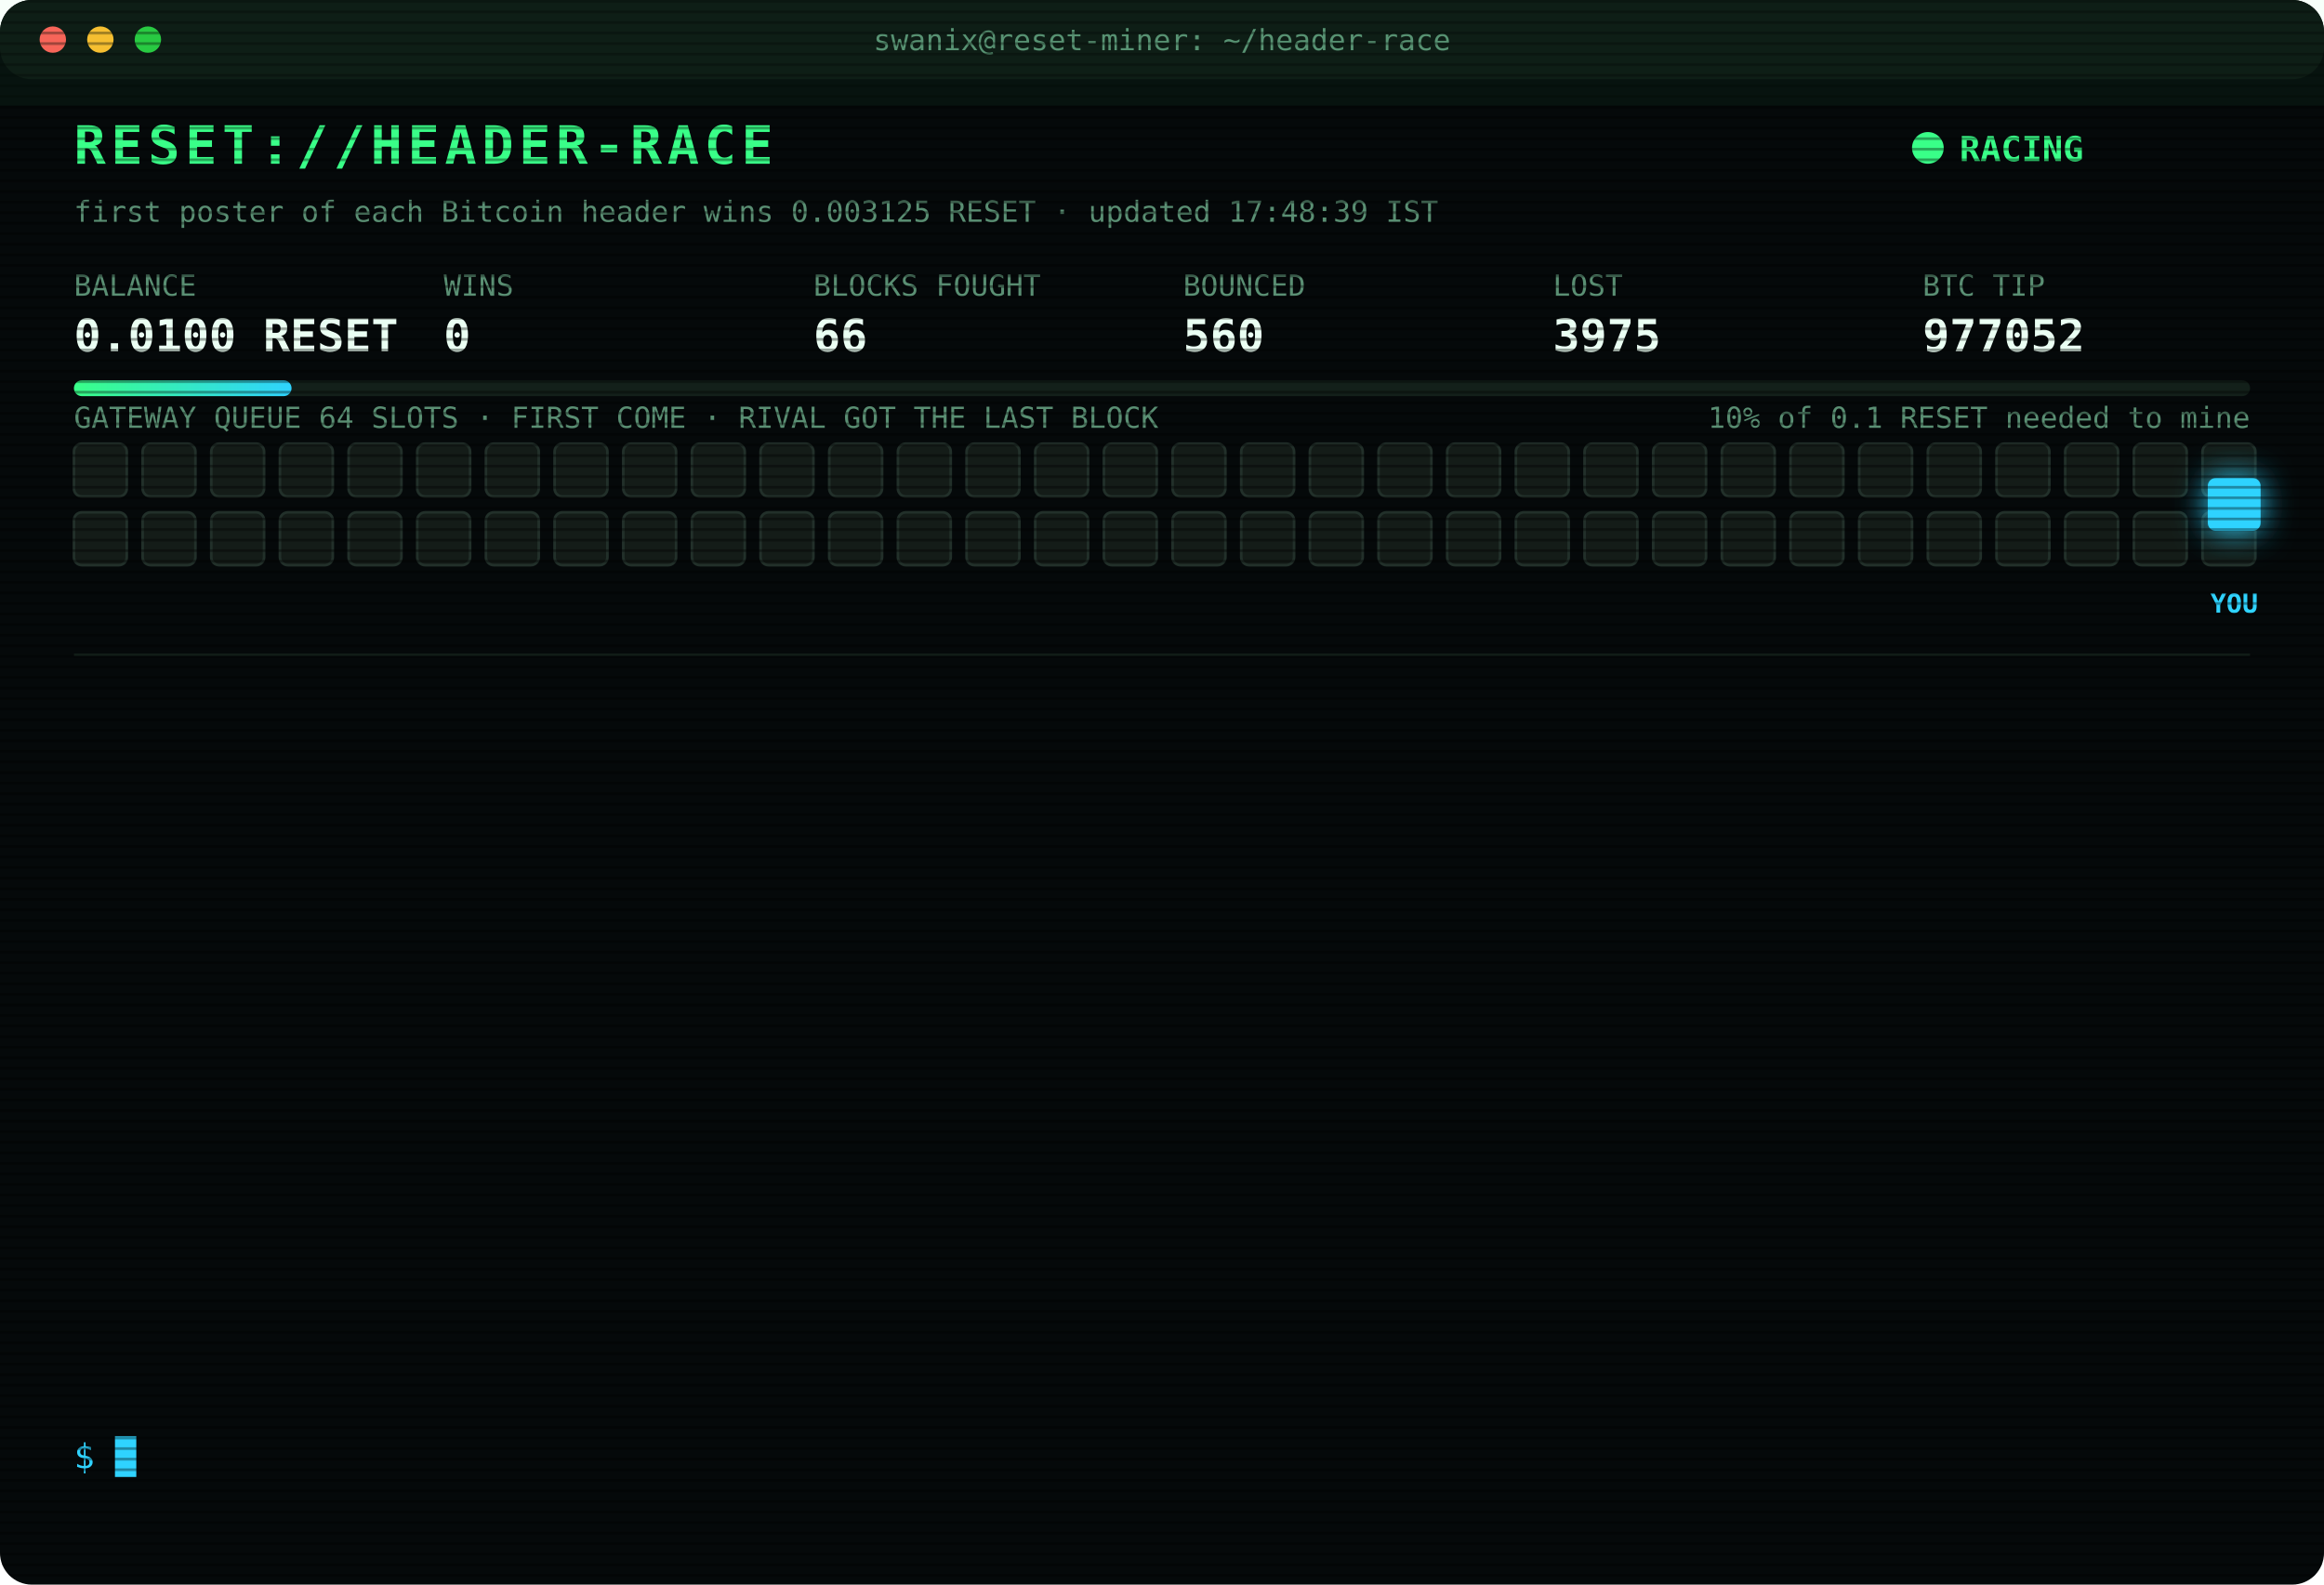
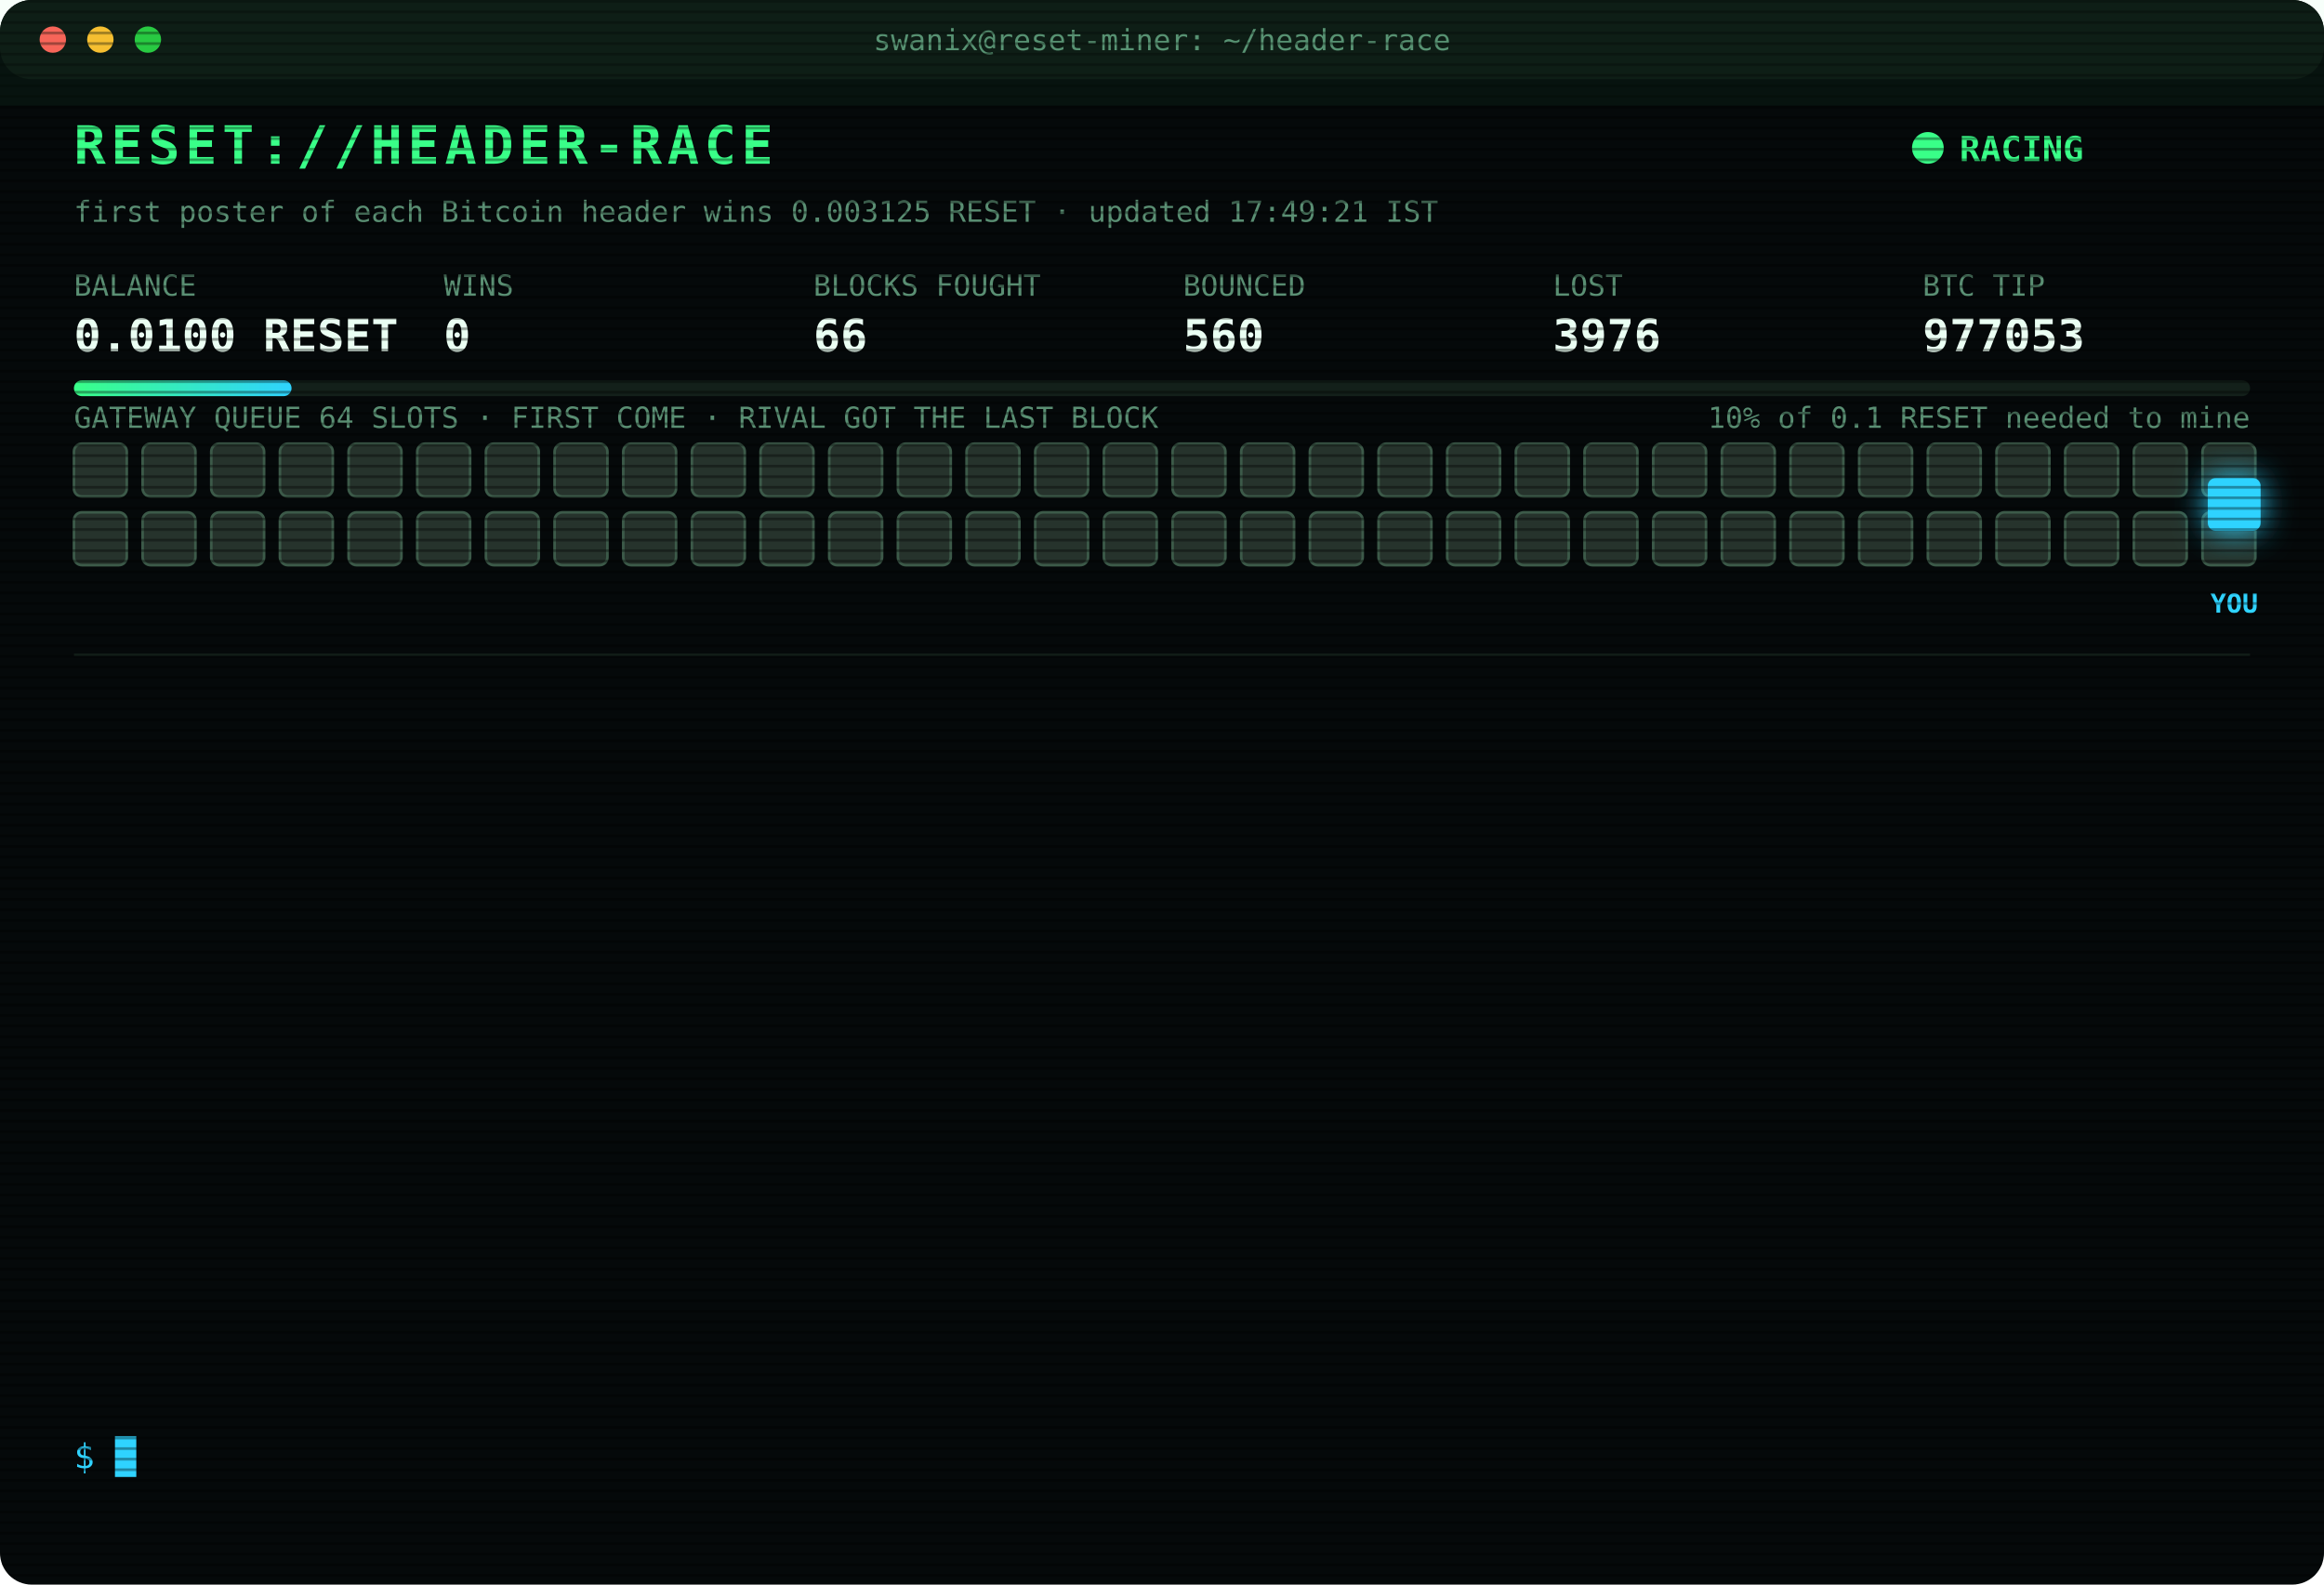
<svg xmlns="http://www.w3.org/2000/svg" width="880" height="600" viewBox="0 0 880 600" font-family="ui-monospace,SFMono-Regular,Menlo,Consolas,monospace">
  <style>
text{font-size:13px;fill:#7CFFB2}
.title{font-size:20px;font-weight:700;fill:#39FF88;letter-spacing:2px;animation:glitch 3s infinite steps(1)}
.sub{fill:#2fd3ff}.k{fill:#5a8f73;font-size:11px}.v{font-size:17px;font-weight:700;fill:#eafff3}
.ts{fill:#3f6b56}.boot{fill:#2fd3ff}.dim{fill:#5a8f73}.bad{fill:#ff4d6d}.warn{fill:#ffd23f}.mag{fill:#ff5cf0}.win{fill:#39FF88;font-weight:700}
.tag{font-size:10px;fill:#2fd3ff;font-weight:700}
.rival{fill:#26332c;stroke:#3c5a49;animation:jam 1.2s infinite alternate}
.idle{fill:#141c18;stroke:#22302a;animation:breathe 4s infinite}
.me{fill:#2fd3ff;filter:drop-shadow(0 0 6px #2fd3ff)}
.hover{animation:nudge 1.1s infinite ease-in-out}.bounce{animation:kick 1.4s infinite}
.ln{opacity:0;animation:in .4s forwards}
.cur{animation:blink 1s infinite steps(1)}
.scan{animation:scan 6s infinite linear}
.led{animation:blink 1.4s infinite}
@keyframes in{from{opacity:0;transform:translateX(-6px)}to{opacity:1;transform:none}}
@keyframes blink{50%{opacity:0}}
@keyframes jam{to{fill:#33463b}}
@keyframes breathe{50%{opacity:.4}}
@keyframes nudge{50%{transform:translateX(-10px)}}
@keyframes kick{0%,100%{transform:none}30%{transform:translateX(-14px)}55%{transform:translateX(10px) translateY(-6px)}}
@keyframes glitch{0%,92%{transform:none}93%{transform:translateX(2px);fill:#ff4d6d}95%{transform:translateX(-2px);fill:#2fd3ff}97%{transform:none}}
@keyframes scan{from{transform:translateY(-40px)}to{transform:translateY(600px)}}
</style>
  <defs>
    <pattern id="sl" width="4" height="4" patternUnits="userSpaceOnUse">
      <rect width="4" height="1" fill="#000" opacity=".35" />
    </pattern>
    <linearGradient id="bar">
      <stop offset="0" stop-color="#39FF88" />
      <stop offset="1" stop-color="#2fd3ff" />
    </linearGradient>
  </defs>
  <rect width="880" height="600" rx="12" fill="#05090a" />
  <rect width="880" height="30" rx="12" fill="#0d1512" />
  <circle cx="20" cy="15" r="5" fill="#ff5f57" />
  <circle cx="38" cy="15" r="5" fill="#febc2e" />
  <circle cx="56" cy="15" r="5" fill="#28c840" />
  <text x="440" y="19" text-anchor="middle" class="k">swanix@reset-miner: ~/header-race</text>
  <text x="28" y="62" class="title">RESET://HEADER-RACE</text>
  <circle class="led" cx="730" cy="56" r="6" fill="#39FF88" />
  <text x="742" y="61" class="win">RACING</text>
-   <text x="28" y="84" class="k">first poster of each Bitcoin header wins 0.003125 RESET · updated 17:48:39 IST</text>
+   <text x="28" y="84" class="k">first poster of each Bitcoin header wins 0.003125 RESET · updated 17:49:21 IST</text>
  <text x="28" y="112" class="k">BALANCE</text>
  <text x="28" y="133" class="v">0.0100 RESET</text>
  <text x="168" y="112" class="k">WINS</text>
  <text x="168" y="133" class="v">0</text>
  <text x="308" y="112" class="k">BLOCKS FOUGHT</text>
  <text x="308" y="133" class="v">66</text>
  <text x="448" y="112" class="k">BOUNCED</text>
  <text x="448" y="133" class="v">560</text>
  <text x="588" y="112" class="k">LOST</text>
-   <text x="588" y="133" class="v">3975</text>
+   <text x="588" y="133" class="v">3976</text>
  <text x="728" y="112" class="k">BTC TIP</text>
-   <text x="728" y="133" class="v">977052</text>
+   <text x="728" y="133" class="v">977053</text>
  <rect x="28" y="144" width="824" height="6" rx="3" fill="#13201a" />
  <rect x="28" y="144" width="82.4" height="6" rx="3" fill="url(#bar)" />
  <text x="852" y="162" text-anchor="end" class="k">10% of 0.1 RESET needed to mine</text>
  <text x="28" y="162" class="k">GATEWAY QUEUE 64 SLOTS · FIRST COME · RIVAL GOT THE LAST BLOCK</text>
-   <rect class="idle" x="28" y="168" width="20" height="20" rx="3" style="animation-delay:0.00s" />
-   <rect class="idle" x="54" y="168" width="20" height="20" rx="3" style="animation-delay:0.05s" />
-   <rect class="idle" x="80" y="168" width="20" height="20" rx="3" style="animation-delay:0.10s" />
-   <rect class="idle" x="106" y="168" width="20" height="20" rx="3" style="animation-delay:0.15s" />
-   <rect class="idle" x="132" y="168" width="20" height="20" rx="3" style="animation-delay:0.20s" />
-   <rect class="idle" x="158" y="168" width="20" height="20" rx="3" style="animation-delay:0.25s" />
-   <rect class="idle" x="184" y="168" width="20" height="20" rx="3" style="animation-delay:0.30s" />
-   <rect class="idle" x="210" y="168" width="20" height="20" rx="3" style="animation-delay:0.35s" />
-   <rect class="idle" x="236" y="168" width="20" height="20" rx="3" style="animation-delay:0.40s" />
-   <rect class="idle" x="262" y="168" width="20" height="20" rx="3" style="animation-delay:0.45s" />
-   <rect class="idle" x="288" y="168" width="20" height="20" rx="3" style="animation-delay:0.50s" />
-   <rect class="idle" x="314" y="168" width="20" height="20" rx="3" style="animation-delay:0.55s" />
-   <rect class="idle" x="340" y="168" width="20" height="20" rx="3" style="animation-delay:0.60s" />
-   <rect class="idle" x="366" y="168" width="20" height="20" rx="3" style="animation-delay:0.65s" />
-   <rect class="idle" x="392" y="168" width="20" height="20" rx="3" style="animation-delay:0.70s" />
-   <rect class="idle" x="418" y="168" width="20" height="20" rx="3" style="animation-delay:0.75s" />
-   <rect class="idle" x="444" y="168" width="20" height="20" rx="3" style="animation-delay:0.80s" />
-   <rect class="idle" x="470" y="168" width="20" height="20" rx="3" style="animation-delay:0.85s" />
-   <rect class="idle" x="496" y="168" width="20" height="20" rx="3" style="animation-delay:0.90s" />
-   <rect class="idle" x="522" y="168" width="20" height="20" rx="3" style="animation-delay:0.95s" />
-   <rect class="idle" x="548" y="168" width="20" height="20" rx="3" style="animation-delay:1.00s" />
-   <rect class="idle" x="574" y="168" width="20" height="20" rx="3" style="animation-delay:1.05s" />
-   <rect class="idle" x="600" y="168" width="20" height="20" rx="3" style="animation-delay:1.10s" />
-   <rect class="idle" x="626" y="168" width="20" height="20" rx="3" style="animation-delay:1.15s" />
-   <rect class="idle" x="652" y="168" width="20" height="20" rx="3" style="animation-delay:1.20s" />
-   <rect class="idle" x="678" y="168" width="20" height="20" rx="3" style="animation-delay:1.25s" />
-   <rect class="idle" x="704" y="168" width="20" height="20" rx="3" style="animation-delay:1.30s" />
-   <rect class="idle" x="730" y="168" width="20" height="20" rx="3" style="animation-delay:1.35s" />
-   <rect class="idle" x="756" y="168" width="20" height="20" rx="3" style="animation-delay:1.40s" />
-   <rect class="idle" x="782" y="168" width="20" height="20" rx="3" style="animation-delay:1.45s" />
-   <rect class="idle" x="808" y="168" width="20" height="20" rx="3" style="animation-delay:1.50s" />
-   <rect class="idle" x="834" y="168" width="20" height="20" rx="3" style="animation-delay:1.55s" />
-   <rect class="idle" x="28" y="194" width="20" height="20" rx="3" style="animation-delay:1.60s" />
-   <rect class="idle" x="54" y="194" width="20" height="20" rx="3" style="animation-delay:1.65s" />
-   <rect class="idle" x="80" y="194" width="20" height="20" rx="3" style="animation-delay:1.70s" />
-   <rect class="idle" x="106" y="194" width="20" height="20" rx="3" style="animation-delay:1.75s" />
-   <rect class="idle" x="132" y="194" width="20" height="20" rx="3" style="animation-delay:1.80s" />
-   <rect class="idle" x="158" y="194" width="20" height="20" rx="3" style="animation-delay:1.85s" />
-   <rect class="idle" x="184" y="194" width="20" height="20" rx="3" style="animation-delay:1.90s" />
-   <rect class="idle" x="210" y="194" width="20" height="20" rx="3" style="animation-delay:1.95s" />
-   <rect class="idle" x="236" y="194" width="20" height="20" rx="3" style="animation-delay:2.00s" />
-   <rect class="idle" x="262" y="194" width="20" height="20" rx="3" style="animation-delay:2.05s" />
-   <rect class="idle" x="288" y="194" width="20" height="20" rx="3" style="animation-delay:2.10s" />
-   <rect class="idle" x="314" y="194" width="20" height="20" rx="3" style="animation-delay:2.15s" />
-   <rect class="idle" x="340" y="194" width="20" height="20" rx="3" style="animation-delay:2.20s" />
-   <rect class="idle" x="366" y="194" width="20" height="20" rx="3" style="animation-delay:2.25s" />
-   <rect class="idle" x="392" y="194" width="20" height="20" rx="3" style="animation-delay:2.30s" />
-   <rect class="idle" x="418" y="194" width="20" height="20" rx="3" style="animation-delay:2.35s" />
-   <rect class="idle" x="444" y="194" width="20" height="20" rx="3" style="animation-delay:2.40s" />
-   <rect class="idle" x="470" y="194" width="20" height="20" rx="3" style="animation-delay:2.45s" />
-   <rect class="idle" x="496" y="194" width="20" height="20" rx="3" style="animation-delay:2.50s" />
-   <rect class="idle" x="522" y="194" width="20" height="20" rx="3" style="animation-delay:2.55s" />
-   <rect class="idle" x="548" y="194" width="20" height="20" rx="3" style="animation-delay:2.60s" />
-   <rect class="idle" x="574" y="194" width="20" height="20" rx="3" style="animation-delay:2.65s" />
-   <rect class="idle" x="600" y="194" width="20" height="20" rx="3" style="animation-delay:2.70s" />
-   <rect class="idle" x="626" y="194" width="20" height="20" rx="3" style="animation-delay:2.75s" />
-   <rect class="idle" x="652" y="194" width="20" height="20" rx="3" style="animation-delay:2.80s" />
-   <rect class="idle" x="678" y="194" width="20" height="20" rx="3" style="animation-delay:2.85s" />
-   <rect class="idle" x="704" y="194" width="20" height="20" rx="3" style="animation-delay:2.90s" />
-   <rect class="idle" x="730" y="194" width="20" height="20" rx="3" style="animation-delay:2.95s" />
-   <rect class="idle" x="756" y="194" width="20" height="20" rx="3" style="animation-delay:3.00s" />
-   <rect class="idle" x="782" y="194" width="20" height="20" rx="3" style="animation-delay:3.05s" />
-   <rect class="idle" x="808" y="194" width="20" height="20" rx="3" style="animation-delay:3.10s" />
-   <rect class="idle" x="834" y="194" width="20" height="20" rx="3" style="animation-delay:3.15s" />
+   <rect class="rival" x="28" y="168" width="20" height="20" rx="3" style="animation-delay:0.00s" />
+   <rect class="rival" x="54" y="168" width="20" height="20" rx="3" style="animation-delay:0.05s" />
+   <rect class="rival" x="80" y="168" width="20" height="20" rx="3" style="animation-delay:0.10s" />
+   <rect class="rival" x="106" y="168" width="20" height="20" rx="3" style="animation-delay:0.15s" />
+   <rect class="rival" x="132" y="168" width="20" height="20" rx="3" style="animation-delay:0.20s" />
+   <rect class="rival" x="158" y="168" width="20" height="20" rx="3" style="animation-delay:0.25s" />
+   <rect class="rival" x="184" y="168" width="20" height="20" rx="3" style="animation-delay:0.30s" />
+   <rect class="rival" x="210" y="168" width="20" height="20" rx="3" style="animation-delay:0.35s" />
+   <rect class="rival" x="236" y="168" width="20" height="20" rx="3" style="animation-delay:0.40s" />
+   <rect class="rival" x="262" y="168" width="20" height="20" rx="3" style="animation-delay:0.45s" />
+   <rect class="rival" x="288" y="168" width="20" height="20" rx="3" style="animation-delay:0.50s" />
+   <rect class="rival" x="314" y="168" width="20" height="20" rx="3" style="animation-delay:0.55s" />
+   <rect class="rival" x="340" y="168" width="20" height="20" rx="3" style="animation-delay:0.60s" />
+   <rect class="rival" x="366" y="168" width="20" height="20" rx="3" style="animation-delay:0.65s" />
+   <rect class="rival" x="392" y="168" width="20" height="20" rx="3" style="animation-delay:0.70s" />
+   <rect class="rival" x="418" y="168" width="20" height="20" rx="3" style="animation-delay:0.75s" />
+   <rect class="rival" x="444" y="168" width="20" height="20" rx="3" style="animation-delay:0.80s" />
+   <rect class="rival" x="470" y="168" width="20" height="20" rx="3" style="animation-delay:0.85s" />
+   <rect class="rival" x="496" y="168" width="20" height="20" rx="3" style="animation-delay:0.90s" />
+   <rect class="rival" x="522" y="168" width="20" height="20" rx="3" style="animation-delay:0.95s" />
+   <rect class="rival" x="548" y="168" width="20" height="20" rx="3" style="animation-delay:1.00s" />
+   <rect class="rival" x="574" y="168" width="20" height="20" rx="3" style="animation-delay:1.05s" />
+   <rect class="rival" x="600" y="168" width="20" height="20" rx="3" style="animation-delay:1.10s" />
+   <rect class="rival" x="626" y="168" width="20" height="20" rx="3" style="animation-delay:1.15s" />
+   <rect class="rival" x="652" y="168" width="20" height="20" rx="3" style="animation-delay:1.20s" />
+   <rect class="rival" x="678" y="168" width="20" height="20" rx="3" style="animation-delay:1.25s" />
+   <rect class="rival" x="704" y="168" width="20" height="20" rx="3" style="animation-delay:1.30s" />
+   <rect class="rival" x="730" y="168" width="20" height="20" rx="3" style="animation-delay:1.35s" />
+   <rect class="rival" x="756" y="168" width="20" height="20" rx="3" style="animation-delay:1.40s" />
+   <rect class="rival" x="782" y="168" width="20" height="20" rx="3" style="animation-delay:1.45s" />
+   <rect class="rival" x="808" y="168" width="20" height="20" rx="3" style="animation-delay:1.50s" />
+   <rect class="rival" x="834" y="168" width="20" height="20" rx="3" style="animation-delay:1.55s" />
+   <rect class="rival" x="28" y="194" width="20" height="20" rx="3" style="animation-delay:1.60s" />
+   <rect class="rival" x="54" y="194" width="20" height="20" rx="3" style="animation-delay:1.65s" />
+   <rect class="rival" x="80" y="194" width="20" height="20" rx="3" style="animation-delay:1.70s" />
+   <rect class="rival" x="106" y="194" width="20" height="20" rx="3" style="animation-delay:1.75s" />
+   <rect class="rival" x="132" y="194" width="20" height="20" rx="3" style="animation-delay:1.80s" />
+   <rect class="rival" x="158" y="194" width="20" height="20" rx="3" style="animation-delay:1.85s" />
+   <rect class="rival" x="184" y="194" width="20" height="20" rx="3" style="animation-delay:1.90s" />
+   <rect class="rival" x="210" y="194" width="20" height="20" rx="3" style="animation-delay:1.95s" />
+   <rect class="rival" x="236" y="194" width="20" height="20" rx="3" style="animation-delay:2.00s" />
+   <rect class="rival" x="262" y="194" width="20" height="20" rx="3" style="animation-delay:2.05s" />
+   <rect class="rival" x="288" y="194" width="20" height="20" rx="3" style="animation-delay:2.10s" />
+   <rect class="rival" x="314" y="194" width="20" height="20" rx="3" style="animation-delay:2.15s" />
+   <rect class="rival" x="340" y="194" width="20" height="20" rx="3" style="animation-delay:2.20s" />
+   <rect class="rival" x="366" y="194" width="20" height="20" rx="3" style="animation-delay:2.25s" />
+   <rect class="rival" x="392" y="194" width="20" height="20" rx="3" style="animation-delay:2.30s" />
+   <rect class="rival" x="418" y="194" width="20" height="20" rx="3" style="animation-delay:2.35s" />
+   <rect class="rival" x="444" y="194" width="20" height="20" rx="3" style="animation-delay:2.40s" />
+   <rect class="rival" x="470" y="194" width="20" height="20" rx="3" style="animation-delay:2.45s" />
+   <rect class="rival" x="496" y="194" width="20" height="20" rx="3" style="animation-delay:2.50s" />
+   <rect class="rival" x="522" y="194" width="20" height="20" rx="3" style="animation-delay:2.55s" />
+   <rect class="rival" x="548" y="194" width="20" height="20" rx="3" style="animation-delay:2.60s" />
+   <rect class="rival" x="574" y="194" width="20" height="20" rx="3" style="animation-delay:2.65s" />
+   <rect class="rival" x="600" y="194" width="20" height="20" rx="3" style="animation-delay:2.70s" />
+   <rect class="rival" x="626" y="194" width="20" height="20" rx="3" style="animation-delay:2.75s" />
+   <rect class="rival" x="652" y="194" width="20" height="20" rx="3" style="animation-delay:2.80s" />
+   <rect class="rival" x="678" y="194" width="20" height="20" rx="3" style="animation-delay:2.85s" />
+   <rect class="rival" x="704" y="194" width="20" height="20" rx="3" style="animation-delay:2.90s" />
+   <rect class="rival" x="730" y="194" width="20" height="20" rx="3" style="animation-delay:2.95s" />
+   <rect class="rival" x="756" y="194" width="20" height="20" rx="3" style="animation-delay:3.00s" />
+   <rect class="rival" x="782" y="194" width="20" height="20" rx="3" style="animation-delay:3.05s" />
+   <rect class="rival" x="808" y="194" width="20" height="20" rx="3" style="animation-delay:3.10s" />
+   <rect class="rival" x="834" y="194" width="20" height="20" rx="3" style="animation-delay:3.15s" />
  <g class="hover">
    <rect class="me" x="836" y="181" width="20" height="20" rx="3" />
    <text class="tag" x="846" y="232" text-anchor="middle">YOU</text>
  </g>
  <line x1="28" x2="852" y1="248" y2="248" stroke="#13201a" />
  <g class="ln" style="animation-delay:0.40s">
-     <text x="28" y="270" class="ts">15:48:09</text>
-     <text x="104" y="270" class="bad">[LOST] #977036 taken by a rival miner</text>
+     <text x="28" y="270" class="ts">15:54:08</text>
+     <text x="104" y="270" class="bad">[LOST] #977038 taken by a rival miner</text>
  </g>
  <g class="ln" style="animation-delay:0.65s">
-     <text x="28" y="292" class="ts">15:54:08</text>
-     <text x="104" y="292" class="bad">[LOST] #977038 taken by a rival miner</text>
+     <text x="28" y="292" class="ts">15:56:44</text>
+     <text x="104" y="292" class="bad">[LOST] #977039 taken by a rival miner</text>
  </g>
  <g class="ln" style="animation-delay:0.90s">
-     <text x="28" y="314" class="ts">15:56:44</text>
-     <text x="104" y="314" class="bad">[LOST] #977039 taken by a rival miner</text>
+     <text x="28" y="314" class="ts">16:01:42</text>
+     <text x="104" y="314" class="bad">[LOST] #977040 taken by a rival miner</text>
  </g>
  <g class="ln" style="animation-delay:1.15s">
-     <text x="28" y="336" class="ts">16:01:42</text>
-     <text x="104" y="336" class="bad">[LOST] #977040 taken by a rival miner</text>
+     <text x="28" y="336" class="ts">16:09:29</text>
+     <text x="104" y="336" class="bad">[LOST] #977042 taken by a rival miner</text>
  </g>
  <g class="ln" style="animation-delay:1.40s">
-     <text x="28" y="358" class="ts">16:09:29</text>
-     <text x="104" y="358" class="bad">[LOST] #977042 taken by a rival miner</text>
+     <text x="28" y="358" class="ts">16:23:01</text>
+     <text x="104" y="358" class="bad">[LOST] #977044 taken by a rival miner</text>
  </g>
  <g class="ln" style="animation-delay:1.65s">
-     <text x="28" y="380" class="ts">16:23:01</text>
-     <text x="104" y="380" class="bad">[LOST] #977044 taken by a rival miner</text>
+     <text x="28" y="380" class="ts">16:24:47</text>
+     <text x="104" y="380" class="bad">[LOST] #977045 taken by a rival miner</text>
  </g>
  <g class="ln" style="animation-delay:1.90s">
-     <text x="28" y="402" class="ts">16:24:47</text>
-     <text x="104" y="402" class="bad">[LOST] #977045 taken by a rival miner</text>
+     <text x="28" y="402" class="ts">16:37:36</text>
+     <text x="104" y="402" class="bad">[LOST] #977046 taken by a rival miner</text>
  </g>
  <g class="ln" style="animation-delay:2.15s">
-     <text x="28" y="424" class="ts">16:37:36</text>
-     <text x="104" y="424" class="bad">[LOST] #977046 taken by a rival miner</text>
+     <text x="28" y="424" class="ts">16:51:18</text>
+     <text x="104" y="424" class="bad">[LOST] #977047 taken by a rival miner</text>
  </g>
  <g class="ln" style="animation-delay:2.40s">
-     <text x="28" y="446" class="ts">16:51:18</text>
-     <text x="104" y="446" class="bad">[LOST] #977047 taken by a rival miner</text>
+     <text x="28" y="446" class="ts">17:07:35</text>
+     <text x="104" y="446" class="bad">[LOST] #977048 taken by a rival miner</text>
  </g>
  <g class="ln" style="animation-delay:2.65s">
-     <text x="28" y="468" class="ts">17:07:35</text>
-     <text x="104" y="468" class="bad">[LOST] #977048 taken by a rival miner</text>
+     <text x="28" y="468" class="ts">17:08:47</text>
+     <text x="104" y="468" class="bad">[LOST] #977049 taken by a rival miner</text>
  </g>
  <g class="ln" style="animation-delay:2.90s">
-     <text x="28" y="490" class="ts">17:08:47</text>
-     <text x="104" y="490" class="bad">[LOST] #977049 taken by a rival miner</text>
+     <text x="28" y="490" class="ts">17:18:10</text>
+     <text x="104" y="490" class="bad">[LOST] #977050 taken by a rival miner</text>
  </g>
  <g class="ln" style="animation-delay:3.15s">
-     <text x="28" y="512" class="ts">17:18:10</text>
-     <text x="104" y="512" class="bad">[LOST] #977050 taken by a rival miner</text>
+     <text x="28" y="512" class="ts">17:48:39</text>
+     <text x="104" y="512" class="bad">[LOST] #977052 taken by a rival miner</text>
  </g>
  <g class="ln" style="animation-delay:3.40s">
-     <text x="28" y="534" class="ts">17:48:39</text>
-     <text x="104" y="534" class="bad">[LOST] #977052 taken by a rival miner</text>
+     <text x="28" y="534" class="ts">17:49:21</text>
+     <text x="104" y="534" class="bad">[LOST] #977053 taken by a rival miner</text>
  </g>
  <text x="28" y="556" class="sub">$ <tspan class="cur">█</tspan>
  </text>
  <rect width="880" height="600" rx="12" fill="url(#sl)" pointer-events="none" />
  <rect class="scan" width="880" height="40" fill="#39FF88" opacity=".04" />
</svg>
